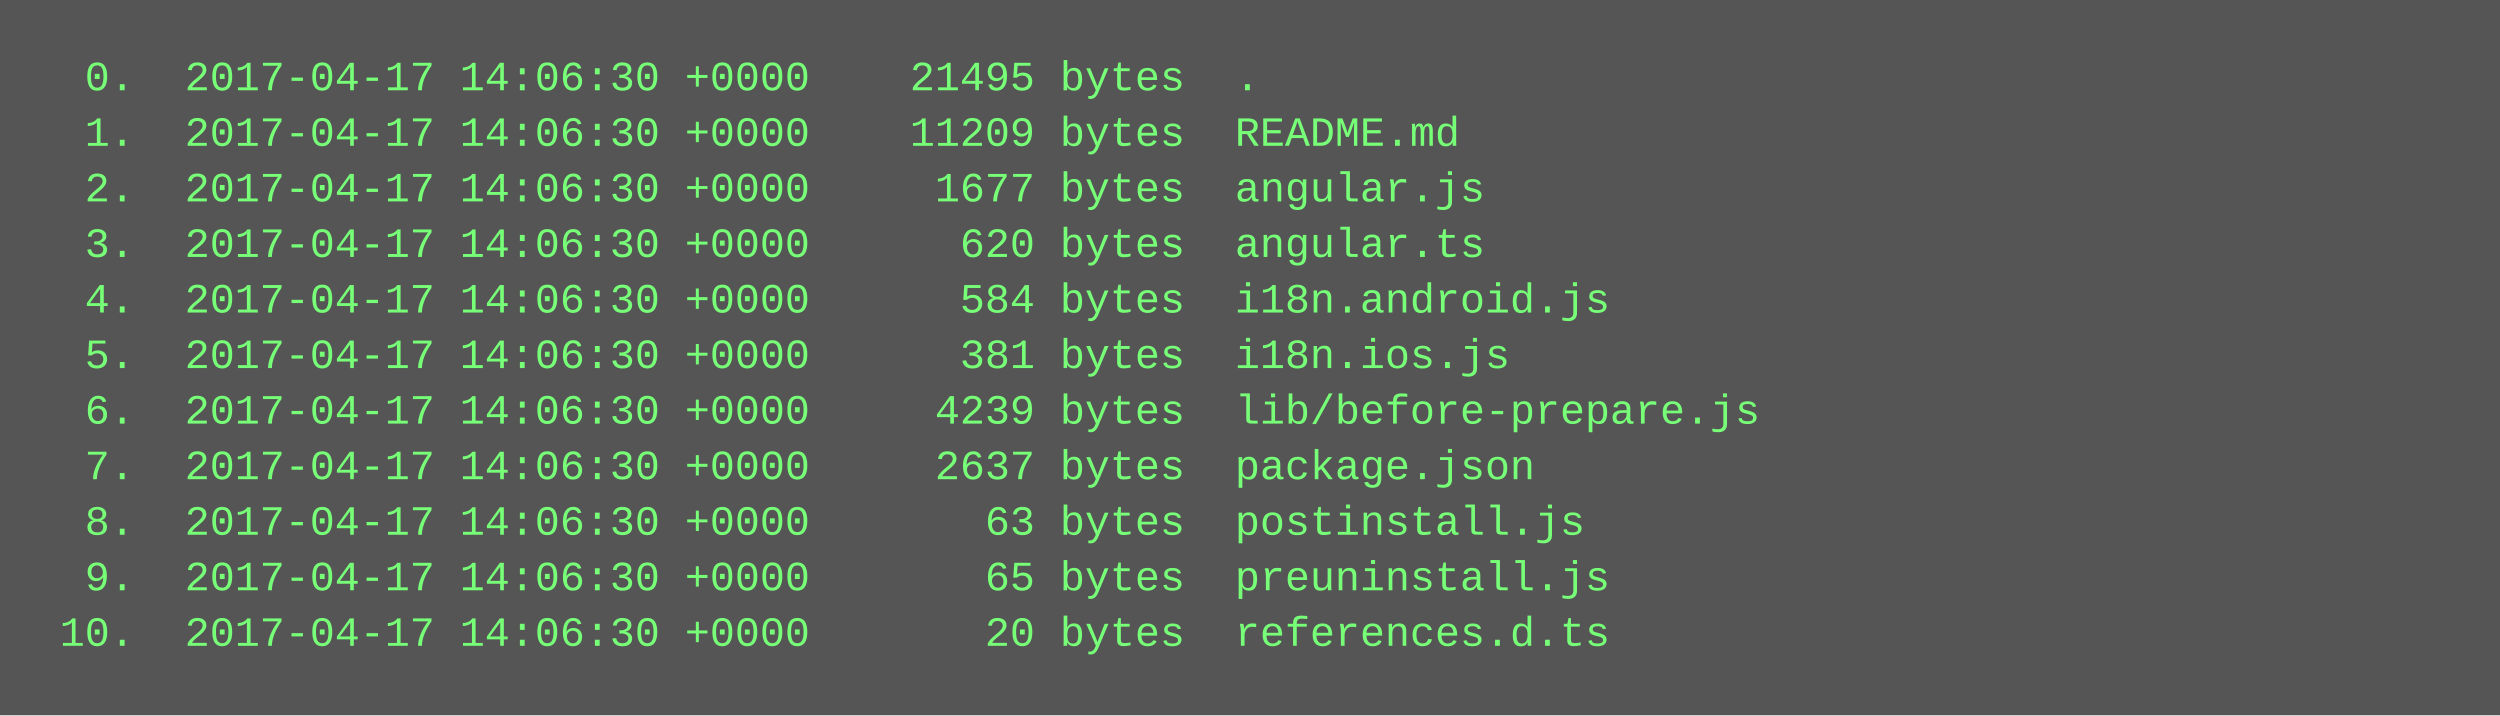
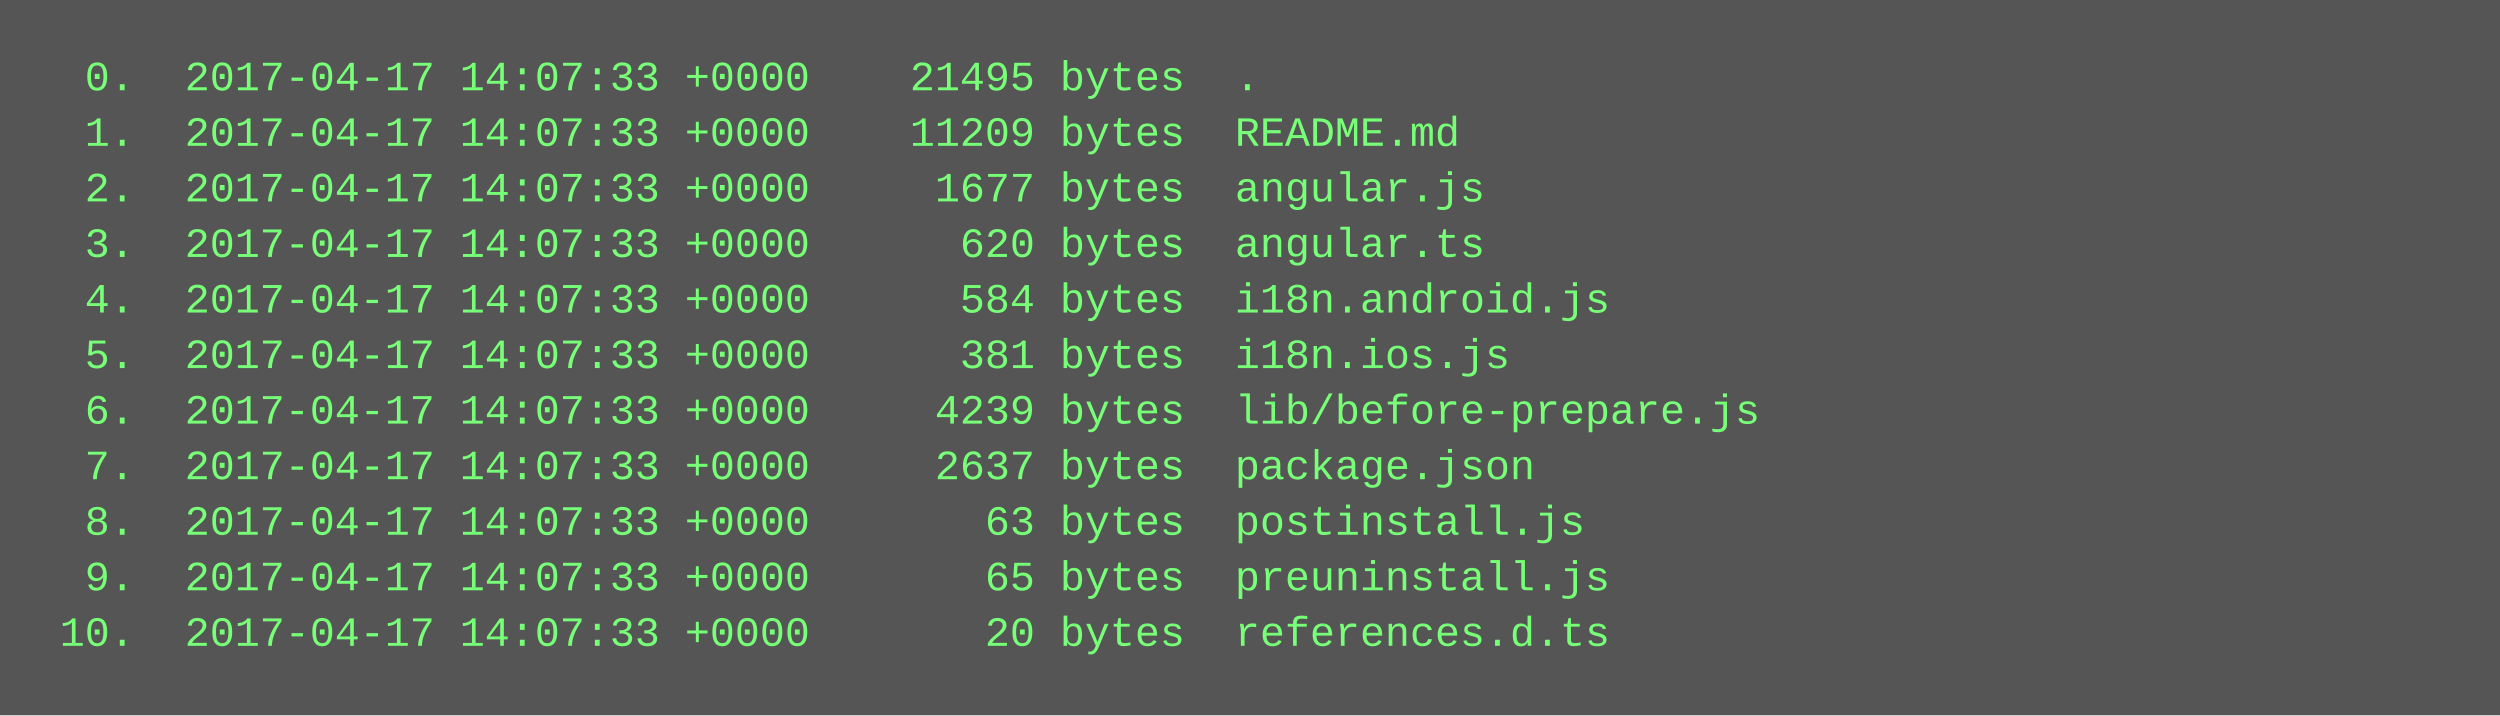
<svg xmlns="http://www.w3.org/2000/svg" height="206" width="720">
  <rect height="206" fill="#555" width="720" />
  <text fill="#7f7" font-family="Courier New" font-size="12" xml:space="preserve">
-     <tspan x="10" y="26">  0.  2017-04-17 14:06:30 +0000    21495 bytes  .</tspan>
-     <tspan x="10" y="42">  1.  2017-04-17 14:06:30 +0000    11209 bytes  README.md</tspan>
-     <tspan x="10" y="58">  2.  2017-04-17 14:06:30 +0000     1677 bytes  angular.js</tspan>
-     <tspan x="10" y="74">  3.  2017-04-17 14:06:30 +0000      620 bytes  angular.ts</tspan>
-     <tspan x="10" y="90">  4.  2017-04-17 14:06:30 +0000      584 bytes  i18n.android.js</tspan>
-     <tspan x="10" y="106">  5.  2017-04-17 14:06:30 +0000      381 bytes  i18n.ios.js</tspan>
-     <tspan x="10" y="122">  6.  2017-04-17 14:06:30 +0000     4239 bytes  lib/before-prepare.js</tspan>
-     <tspan x="10" y="138">  7.  2017-04-17 14:06:30 +0000     2637 bytes  package.json</tspan>
-     <tspan x="10" y="154">  8.  2017-04-17 14:06:30 +0000       63 bytes  postinstall.js</tspan>
-     <tspan x="10" y="170">  9.  2017-04-17 14:06:30 +0000       65 bytes  preuninstall.js</tspan>
-     <tspan x="10" y="186"> 10.  2017-04-17 14:06:30 +0000       20 bytes  references.d.ts</tspan>
+     <tspan x="10" y="26">  0.  2017-04-17 14:07:33 +0000    21495 bytes  .</tspan>
+     <tspan x="10" y="42">  1.  2017-04-17 14:07:33 +0000    11209 bytes  README.md</tspan>
+     <tspan x="10" y="58">  2.  2017-04-17 14:07:33 +0000     1677 bytes  angular.js</tspan>
+     <tspan x="10" y="74">  3.  2017-04-17 14:07:33 +0000      620 bytes  angular.ts</tspan>
+     <tspan x="10" y="90">  4.  2017-04-17 14:07:33 +0000      584 bytes  i18n.android.js</tspan>
+     <tspan x="10" y="106">  5.  2017-04-17 14:07:33 +0000      381 bytes  i18n.ios.js</tspan>
+     <tspan x="10" y="122">  6.  2017-04-17 14:07:33 +0000     4239 bytes  lib/before-prepare.js</tspan>
+     <tspan x="10" y="138">  7.  2017-04-17 14:07:33 +0000     2637 bytes  package.json</tspan>
+     <tspan x="10" y="154">  8.  2017-04-17 14:07:33 +0000       63 bytes  postinstall.js</tspan>
+     <tspan x="10" y="170">  9.  2017-04-17 14:07:33 +0000       65 bytes  preuninstall.js</tspan>
+     <tspan x="10" y="186"> 10.  2017-04-17 14:07:33 +0000       20 bytes  references.d.ts</tspan>
  </text>
</svg>
